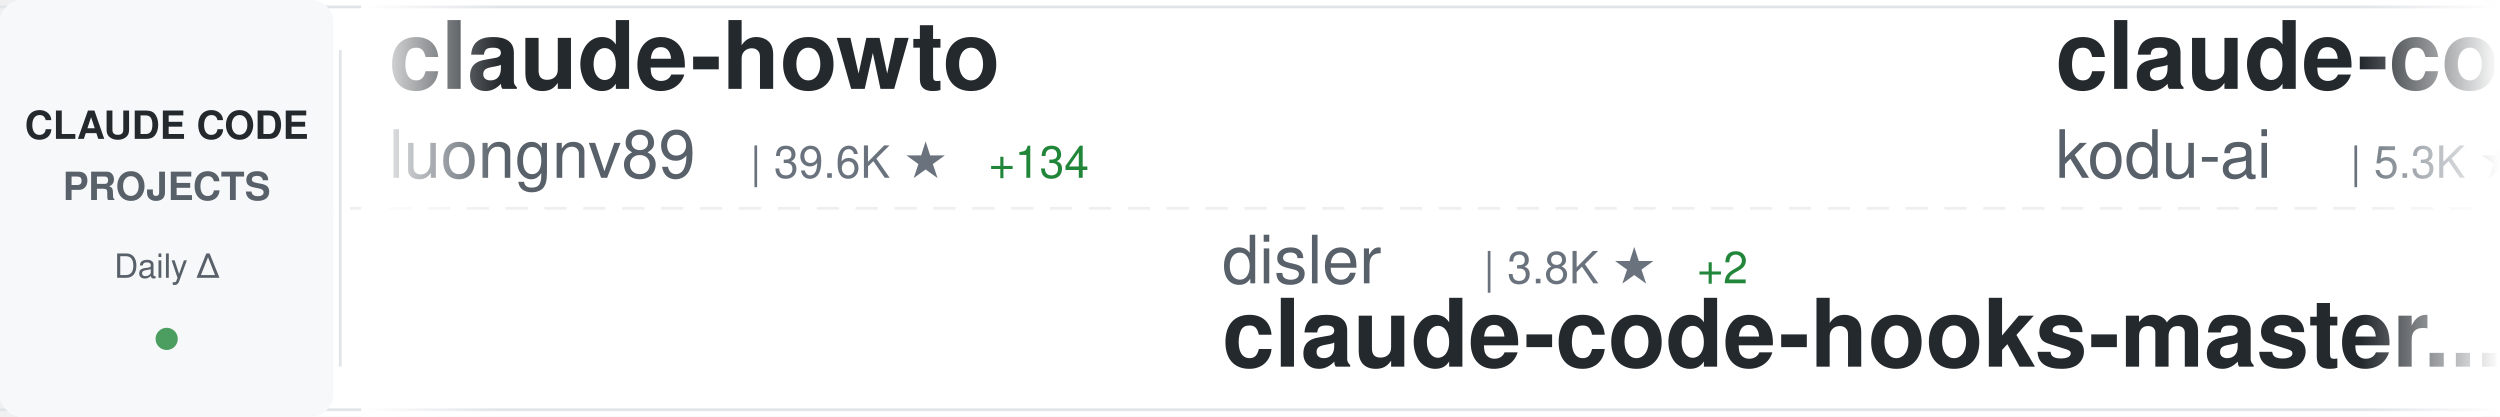
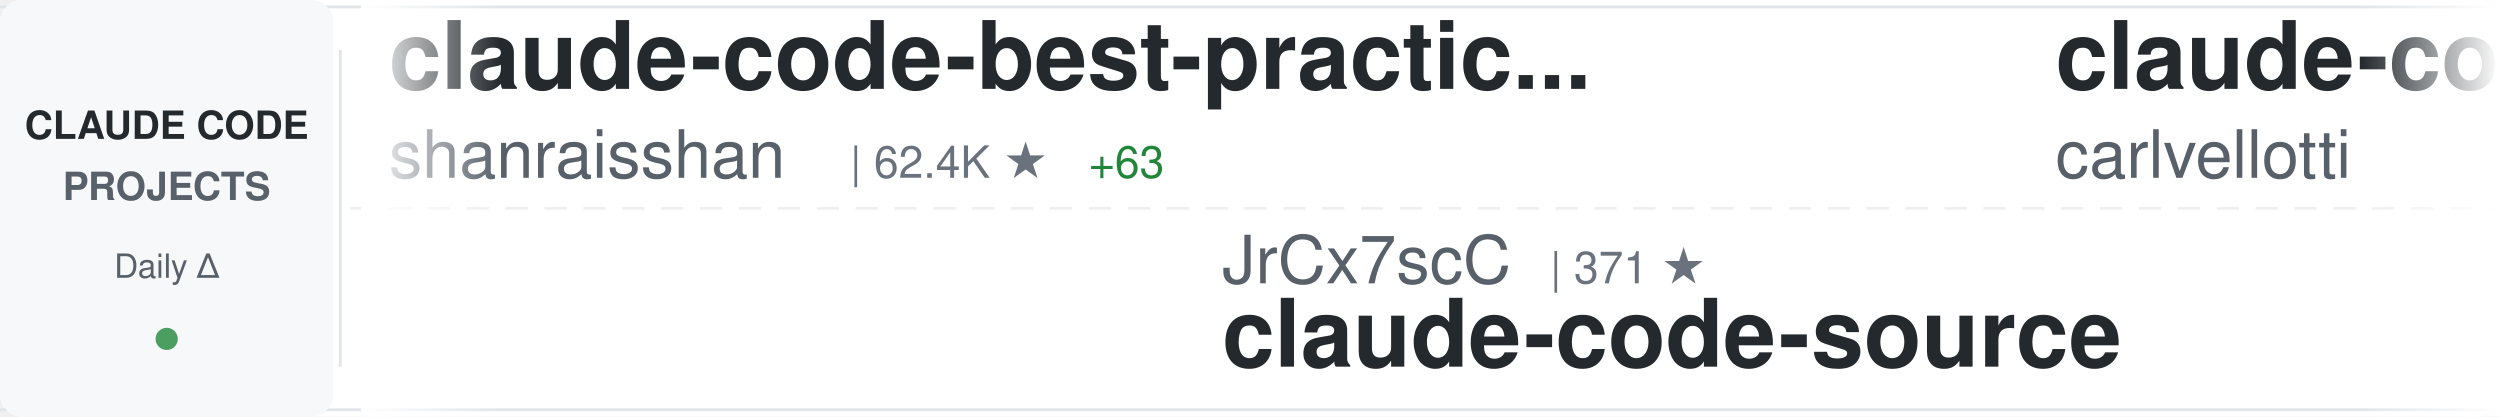
<svg xmlns="http://www.w3.org/2000/svg" width="900" height="150">
  <defs>
    <linearGradient id="awesomeLeftFade" x1="0%" y1="0%" x2="100%" y2="0%">
      <stop offset="0%" style="stop-color:#ffffff;stop-opacity:1" />
      <stop offset="100%" style="stop-color:#ffffff;stop-opacity:0" />
    </linearGradient>
    <linearGradient id="awesomeRightFade" x1="0%" y1="0%" x2="100%" y2="0%">
      <stop offset="0%" style="stop-color:#ffffff;stop-opacity:0" />
      <stop offset="100%" style="stop-color:#ffffff;stop-opacity:1" />
    </linearGradient>
  </defs>
  <rect width="900" height="150" fill="#ffffff" rx="8" />
  <rect x="0" y="2" width="900" height="1" fill="#e1e4e8" />
  <rect x="0" y="147" width="900" height="1" fill="#e1e4e8" />
  <line x1="0" y1="75" x2="900" y2="75" stroke="#e1e4e8" stroke-width="1" stroke-dasharray="8 6" opacity="0.6" />
  <rect x="0" y="0" width="120" height="150" fill="#f6f8fa" rx="8" />
  <text x="60" y="50" font-family="-apple-system, BlinkMacSystemFont, 'Segoe UI', Helvetica, Arial, sans-serif" font-size="14" font-weight="600" fill="#24292e" text-anchor="middle">CLAUDE CODE</text>
  <text x="60" y="72" font-family="-apple-system, BlinkMacSystemFont, 'Segoe UI', Helvetica, Arial, sans-serif" font-size="14" font-weight="600" fill="#586069" text-anchor="middle">PROJECTS</text>
  <text x="60" y="100" font-family="-apple-system, BlinkMacSystemFont, 'Segoe UI', Helvetica, Arial, sans-serif" font-size="12" font-weight="500" fill="#586069" text-anchor="middle">Daily Δ</text>
  <circle cx="60" cy="122" r="4" fill="#22863a" opacity="0.8" />
  <rect x="122" y="18" width="1" height="114" fill="#e1e4e8" />
  <clipPath id="awesomeTickerClip">
    <rect x="130" y="0" width="770" height="150" />
  </clipPath>
  <g clip-path="url(#awesomeTickerClip)">
    <g id="awesomeTickerItems">
      <animateTransform attributeName="transform" attributeType="XML" type="translate" from="0 0" to="-3000 0" dur="54s" repeatCount="indefinite" />
      <g transform="translate(0, 0)">
+         <text x="140" y="32" font-family="-apple-system, BlinkMacSystemFont, 'Segoe UI', Helvetica, Arial, sans-serif" font-size="34" font-weight="600" fill="#24292e">claude-code-best-practic...</text>
+         <text x="140" y="64" font-family="-apple-system, BlinkMacSystemFont, 'Segoe UI', Helvetica, Arial, sans-serif" font-size="24" font-weight="400" fill="#586069">shanraisshan</text>
+         <text x="306" y="64" font-family="-apple-system, BlinkMacSystemFont, 'Segoe UI', Helvetica, Arial, sans-serif" font-size="16" font-weight="500" fill="#6a737d">| 62.4K ★</text>
+         <text x="392" y="64" font-family="-apple-system, BlinkMacSystemFont, 'Segoe UI', Helvetica, Arial, sans-serif" font-size="16" font-weight="500" fill="#22863a"> +63</text>
+       </g>
+       <g transform="translate(300, 0)">
+         <text x="140" y="102" font-family="-apple-system, BlinkMacSystemFont, 'Segoe UI', Helvetica, Arial, sans-serif" font-size="24" font-weight="400" fill="#586069">JrCx7scC</text>
+         <text x="258" y="102" font-family="-apple-system, BlinkMacSystemFont, 'Segoe UI', Helvetica, Arial, sans-serif" font-size="16" font-weight="500" fill="#6a737d">| 371 ★</text>
+         <text x="140" y="132" font-family="-apple-system, BlinkMacSystemFont, 'Segoe UI', Helvetica, Arial, sans-serif" font-size="34" font-weight="600" fill="#24292e">claude-code-source</text>
+       </g>
+       <g transform="translate(600, 0)">
+         <text x="140" y="32" font-family="-apple-system, BlinkMacSystemFont, 'Segoe UI', Helvetica, Arial, sans-serif" font-size="34" font-weight="600" fill="#24292e">claude-code-pm-course</text>
+         <text x="140" y="64" font-family="-apple-system, BlinkMacSystemFont, 'Segoe UI', Helvetica, Arial, sans-serif" font-size="24" font-weight="400" fill="#586069">carlvellotti</text>
+         <text x="306" y="64" font-family="-apple-system, BlinkMacSystemFont, 'Segoe UI', Helvetica, Arial, sans-serif" font-size="16" font-weight="500" fill="#6a737d">| 2.1K ★</text>
+       </g>
+       <g transform="translate(900, 0)">
+         <text x="140" y="102" font-family="-apple-system, BlinkMacSystemFont, 'Segoe UI', Helvetica, Arial, sans-serif" font-size="24" font-weight="400" fill="#586069">andrew-kramer-inno</text>
+         <text x="378" y="102" font-family="-apple-system, BlinkMacSystemFont, 'Segoe UI', Helvetica, Arial, sans-serif" font-size="16" font-weight="500" fill="#6a737d">| 594 ★</text>
+         <text x="140" y="132" font-family="-apple-system, BlinkMacSystemFont, 'Segoe UI', Helvetica, Arial, sans-serif" font-size="34" font-weight="600" fill="#24292e">claude-code-source-build</text>
+       </g>
+       <g transform="translate(1200, 0)">
+         <text x="140" y="32" font-family="-apple-system, BlinkMacSystemFont, 'Segoe UI', Helvetica, Arial, sans-serif" font-size="34" font-weight="600" fill="#24292e">ClaudeCode</text>
+         <text x="140" y="64" font-family="-apple-system, BlinkMacSystemFont, 'Segoe UI', Helvetica, Arial, sans-serif" font-size="24" font-weight="400" fill="#586069">guanshan</text>
+         <text x="258" y="64" font-family="-apple-system, BlinkMacSystemFont, 'Segoe UI', Helvetica, Arial, sans-serif" font-size="16" font-weight="500" fill="#6a737d">| 61 ★</text>
+       </g>
+       <g transform="translate(1500, 0)">
+         <text x="140" y="102" font-family="-apple-system, BlinkMacSystemFont, 'Segoe UI', Helvetica, Arial, sans-serif" font-size="24" font-weight="400" fill="#586069">sugyan</text>
+         <text x="234" y="102" font-family="-apple-system, BlinkMacSystemFont, 'Segoe UI', Helvetica, Arial, sans-serif" font-size="16" font-weight="500" fill="#6a737d">| 1.1K ★</text>
+         <text x="311" y="102" font-family="-apple-system, BlinkMacSystemFont, 'Segoe UI', Helvetica, Arial, sans-serif" font-size="16" font-weight="500" fill="#22863a"> +1</text>
+         <text x="140" y="132" font-family="-apple-system, BlinkMacSystemFont, 'Segoe UI', Helvetica, Arial, sans-serif" font-size="34" font-weight="600" fill="#24292e">claude-code-webui</text>
+       </g>
+       <g transform="translate(1800, 0)">
        <text x="140" y="32" font-family="-apple-system, BlinkMacSystemFont, 'Segoe UI', Helvetica, Arial, sans-serif" font-size="34" font-weight="600" fill="#24292e">claude-howto</text>
        <text x="140" y="64" font-family="-apple-system, BlinkMacSystemFont, 'Segoe UI', Helvetica, Arial, sans-serif" font-size="24" font-weight="400" fill="#586069">luongnv89</text>
        <text x="270" y="64" font-family="-apple-system, BlinkMacSystemFont, 'Segoe UI', Helvetica, Arial, sans-serif" font-size="16" font-weight="500" fill="#6a737d">| 39.6K ★</text>
-         <text x="356" y="64" font-family="-apple-system, BlinkMacSystemFont, 'Segoe UI', Helvetica, Arial, sans-serif" font-size="16" font-weight="500" fill="#22863a"> +134</text>
-       </g>
-       <g transform="translate(300, 0)">
-         <text x="140" y="102" font-family="-apple-system, BlinkMacSystemFont, 'Segoe UI', Helvetica, Arial, sans-serif" font-size="24" font-weight="400" fill="#586069">disler</text>
-         <text x="234" y="102" font-family="-apple-system, BlinkMacSystemFont, 'Segoe UI', Helvetica, Arial, sans-serif" font-size="16" font-weight="500" fill="#6a737d">| 3.8K ★</text>
-         <text x="311" y="102" font-family="-apple-system, BlinkMacSystemFont, 'Segoe UI', Helvetica, Arial, sans-serif" font-size="16" font-weight="500" fill="#22863a"> +2</text>
-         <text x="140" y="132" font-family="-apple-system, BlinkMacSystemFont, 'Segoe UI', Helvetica, Arial, sans-serif" font-size="34" font-weight="600" fill="#24292e">claude-code-hooks-master...</text>
-       </g>
-       <g transform="translate(600, 0)">
-         <text x="140" y="32" font-family="-apple-system, BlinkMacSystemFont, 'Segoe UI', Helvetica, Arial, sans-serif" font-size="34" font-weight="600" fill="#24292e">claude-coder</text>
-         <text x="140" y="64" font-family="-apple-system, BlinkMacSystemFont, 'Segoe UI', Helvetica, Arial, sans-serif" font-size="24" font-weight="400" fill="#586069">kodu-ai</text>
-         <text x="246" y="64" font-family="-apple-system, BlinkMacSystemFont, 'Segoe UI', Helvetica, Arial, sans-serif" font-size="16" font-weight="500" fill="#6a737d">| 5.3K ★</text>
-       </g>
-       <g transform="translate(900, 0)">
-         <text x="140" y="102" font-family="-apple-system, BlinkMacSystemFont, 'Segoe UI', Helvetica, Arial, sans-serif" font-size="24" font-weight="400" fill="#586069">guanshan</text>
-         <text x="258" y="102" font-family="-apple-system, BlinkMacSystemFont, 'Segoe UI', Helvetica, Arial, sans-serif" font-size="16" font-weight="500" fill="#6a737d">| 61 ★</text>
-         <text x="140" y="132" font-family="-apple-system, BlinkMacSystemFont, 'Segoe UI', Helvetica, Arial, sans-serif" font-size="34" font-weight="600" fill="#24292e">ClaudeCode</text>
-       </g>
-       <g transform="translate(1200, 0)">
-         <text x="140" y="32" font-family="-apple-system, BlinkMacSystemFont, 'Segoe UI', Helvetica, Arial, sans-serif" font-size="34" font-weight="600" fill="#24292e">claude-code-sourcemap</text>
-         <text x="140" y="64" font-family="-apple-system, BlinkMacSystemFont, 'Segoe UI', Helvetica, Arial, sans-serif" font-size="24" font-weight="400" fill="#586069">ChinaSiro</text>
-         <text x="270" y="64" font-family="-apple-system, BlinkMacSystemFont, 'Segoe UI', Helvetica, Arial, sans-serif" font-size="16" font-weight="500" fill="#6a737d">| 9.5K ★</text>
-         <text x="347" y="64" font-family="-apple-system, BlinkMacSystemFont, 'Segoe UI', Helvetica, Arial, sans-serif" font-size="16" font-weight="500" fill="#22863a"> +5</text>
-       </g>
-       <g transform="translate(1500, 0)">
-         <text x="140" y="102" font-family="-apple-system, BlinkMacSystemFont, 'Segoe UI', Helvetica, Arial, sans-serif" font-size="24" font-weight="400" fill="#586069">777genius</text>
-         <text x="270" y="102" font-family="-apple-system, BlinkMacSystemFont, 'Segoe UI', Helvetica, Arial, sans-serif" font-size="16" font-weight="500" fill="#6a737d">| 919 ★</text>
-         <text x="140" y="132" font-family="-apple-system, BlinkMacSystemFont, 'Segoe UI', Helvetica, Arial, sans-serif" font-size="34" font-weight="600" fill="#24292e">claude-code-source-code</text>
-       </g>
-       <g transform="translate(1800, 0)">
-         <text x="140" y="32" font-family="-apple-system, BlinkMacSystemFont, 'Segoe UI', Helvetica, Arial, sans-serif" font-size="34" font-weight="600" fill="#24292e">claude-code-from-scratch</text>
-         <text x="140" y="64" font-family="-apple-system, BlinkMacSystemFont, 'Segoe UI', Helvetica, Arial, sans-serif" font-size="24" font-weight="400" fill="#586069">Windy3f3f3f3f</text>
-         <text x="318" y="64" font-family="-apple-system, BlinkMacSystemFont, 'Segoe UI', Helvetica, Arial, sans-serif" font-size="16" font-weight="500" fill="#6a737d">| 2.2K ★</text>
-         <text x="395" y="64" font-family="-apple-system, BlinkMacSystemFont, 'Segoe UI', Helvetica, Arial, sans-serif" font-size="16" font-weight="500" fill="#22863a"> +13</text>
+         <text x="356" y="64" font-family="-apple-system, BlinkMacSystemFont, 'Segoe UI', Helvetica, Arial, sans-serif" font-size="16" font-weight="500" fill="#22863a"> +116</text>
      </g>
      <g transform="translate(2100, 0)">
-         <text x="140" y="102" font-family="-apple-system, BlinkMacSystemFont, 'Segoe UI', Helvetica, Arial, sans-serif" font-size="24" font-weight="400" fill="#586069">jeremylongshore</text>
-         <text x="342" y="102" font-family="-apple-system, BlinkMacSystemFont, 'Segoe UI', Helvetica, Arial, sans-serif" font-size="16" font-weight="500" fill="#6a737d">| 2.5K ★</text>
-         <text x="419" y="102" font-family="-apple-system, BlinkMacSystemFont, 'Segoe UI', Helvetica, Arial, sans-serif" font-size="16" font-weight="500" fill="#22863a"> +5</text>
-         <text x="140" y="132" font-family="-apple-system, BlinkMacSystemFont, 'Segoe UI', Helvetica, Arial, sans-serif" font-size="34" font-weight="600" fill="#24292e">claude-code-plugins-plus...</text>
+         <text x="140" y="102" font-family="-apple-system, BlinkMacSystemFont, 'Segoe UI', Helvetica, Arial, sans-serif" font-size="24" font-weight="400" fill="#586069">darcyegb</text>
+         <text x="258" y="102" font-family="-apple-system, BlinkMacSystemFont, 'Segoe UI', Helvetica, Arial, sans-serif" font-size="16" font-weight="500" fill="#6a737d">| 744 ★</text>
+         <text x="140" y="132" font-family="-apple-system, BlinkMacSystemFont, 'Segoe UI', Helvetica, Arial, sans-serif" font-size="34" font-weight="600" fill="#24292e">ClaudeCodeAgents</text>
      </g>
      <g transform="translate(2400, 0)">
-         <text x="140" y="32" font-family="-apple-system, BlinkMacSystemFont, 'Segoe UI', Helvetica, Arial, sans-serif" font-size="34" font-weight="600" fill="#24292e">claude-code-templates</text>
-         <text x="140" y="64" font-family="-apple-system, BlinkMacSystemFont, 'Segoe UI', Helvetica, Arial, sans-serif" font-size="24" font-weight="400" fill="#586069">davila7</text>
-         <text x="246" y="64" font-family="-apple-system, BlinkMacSystemFont, 'Segoe UI', Helvetica, Arial, sans-serif" font-size="16" font-weight="500" fill="#6a737d">| 28.7K ★</text>
-         <text x="332" y="64" font-family="-apple-system, BlinkMacSystemFont, 'Segoe UI', Helvetica, Arial, sans-serif" font-size="16" font-weight="500" fill="#22863a"> +141</text>
+         <text x="140" y="32" font-family="-apple-system, BlinkMacSystemFont, 'Segoe UI', Helvetica, Arial, sans-serif" font-size="34" font-weight="600" fill="#24292e">Claude-Code-Source-Study</text>
+         <text x="140" y="64" font-family="-apple-system, BlinkMacSystemFont, 'Segoe UI', Helvetica, Arial, sans-serif" font-size="24" font-weight="400" fill="#586069">luyao618</text>
+         <text x="258" y="64" font-family="-apple-system, BlinkMacSystemFont, 'Segoe UI', Helvetica, Arial, sans-serif" font-size="16" font-weight="500" fill="#6a737d">| 1.6K ★</text>
+         <text x="335" y="64" font-family="-apple-system, BlinkMacSystemFont, 'Segoe UI', Helvetica, Arial, sans-serif" font-size="16" font-weight="500" fill="#22863a"> +2</text>
      </g>
      <g transform="translate(2700, 0)">
-         <text x="140" y="102" font-family="-apple-system, BlinkMacSystemFont, 'Segoe UI', Helvetica, Arial, sans-serif" font-size="24" font-weight="400" fill="#586069">AprilNEA</text>
-         <text x="258" y="102" font-family="-apple-system, BlinkMacSystemFont, 'Segoe UI', Helvetica, Arial, sans-serif" font-size="16" font-weight="500" fill="#6a737d">| 390 ★</text>
+         <text x="140" y="102" font-family="-apple-system, BlinkMacSystemFont, 'Segoe UI', Helvetica, Arial, sans-serif" font-size="24" font-weight="400" fill="#586069">FlorianBruniaux</text>
+         <text x="342" y="102" font-family="-apple-system, BlinkMacSystemFont, 'Segoe UI', Helvetica, Arial, sans-serif" font-size="16" font-weight="500" fill="#6a737d">| 5.4K ★</text>
+         <text x="419" y="102" font-family="-apple-system, BlinkMacSystemFont, 'Segoe UI', Helvetica, Arial, sans-serif" font-size="16" font-weight="500" fill="#22863a"> +11</text>
+         <text x="140" y="132" font-family="-apple-system, BlinkMacSystemFont, 'Segoe UI', Helvetica, Arial, sans-serif" font-size="34" font-weight="600" fill="#24292e">claude-code-ultimate-gui...</text>
+       </g>
+       <g transform="translate(3000, 0)">
+         <text x="140" y="32" font-family="-apple-system, BlinkMacSystemFont, 'Segoe UI', Helvetica, Arial, sans-serif" font-size="34" font-weight="600" fill="#24292e">claude-code-best-practic...</text>
+         <text x="140" y="64" font-family="-apple-system, BlinkMacSystemFont, 'Segoe UI', Helvetica, Arial, sans-serif" font-size="24" font-weight="400" fill="#586069">shanraisshan</text>
+         <text x="306" y="64" font-family="-apple-system, BlinkMacSystemFont, 'Segoe UI', Helvetica, Arial, sans-serif" font-size="16" font-weight="500" fill="#6a737d">| 62.4K ★</text>
+         <text x="392" y="64" font-family="-apple-system, BlinkMacSystemFont, 'Segoe UI', Helvetica, Arial, sans-serif" font-size="16" font-weight="500" fill="#22863a"> +63</text>
+       </g>
+       <g transform="translate(3300, 0)">
+         <text x="140" y="102" font-family="-apple-system, BlinkMacSystemFont, 'Segoe UI', Helvetica, Arial, sans-serif" font-size="24" font-weight="400" fill="#586069">JrCx7scC</text>
+         <text x="258" y="102" font-family="-apple-system, BlinkMacSystemFont, 'Segoe UI', Helvetica, Arial, sans-serif" font-size="16" font-weight="500" fill="#6a737d">| 371 ★</text>
        <text x="140" y="132" font-family="-apple-system, BlinkMacSystemFont, 'Segoe UI', Helvetica, Arial, sans-serif" font-size="34" font-weight="600" fill="#24292e">claude-code-source</text>
      </g>
-       <g transform="translate(3000, 0)">
-         <text x="140" y="32" font-family="-apple-system, BlinkMacSystemFont, 'Segoe UI', Helvetica, Arial, sans-serif" font-size="34" font-weight="600" fill="#24292e">claude-howto</text>
-         <text x="140" y="64" font-family="-apple-system, BlinkMacSystemFont, 'Segoe UI', Helvetica, Arial, sans-serif" font-size="24" font-weight="400" fill="#586069">luongnv89</text>
-         <text x="270" y="64" font-family="-apple-system, BlinkMacSystemFont, 'Segoe UI', Helvetica, Arial, sans-serif" font-size="16" font-weight="500" fill="#6a737d">| 39.6K ★</text>
-         <text x="356" y="64" font-family="-apple-system, BlinkMacSystemFont, 'Segoe UI', Helvetica, Arial, sans-serif" font-size="16" font-weight="500" fill="#22863a"> +134</text>
-       </g>
-       <g transform="translate(3300, 0)">
-         <text x="140" y="102" font-family="-apple-system, BlinkMacSystemFont, 'Segoe UI', Helvetica, Arial, sans-serif" font-size="24" font-weight="400" fill="#586069">disler</text>
-         <text x="234" y="102" font-family="-apple-system, BlinkMacSystemFont, 'Segoe UI', Helvetica, Arial, sans-serif" font-size="16" font-weight="500" fill="#6a737d">| 3.8K ★</text>
-         <text x="311" y="102" font-family="-apple-system, BlinkMacSystemFont, 'Segoe UI', Helvetica, Arial, sans-serif" font-size="16" font-weight="500" fill="#22863a"> +2</text>
-         <text x="140" y="132" font-family="-apple-system, BlinkMacSystemFont, 'Segoe UI', Helvetica, Arial, sans-serif" font-size="34" font-weight="600" fill="#24292e">claude-code-hooks-master...</text>
-       </g>
      <g transform="translate(3600, 0)">
-         <text x="140" y="32" font-family="-apple-system, BlinkMacSystemFont, 'Segoe UI', Helvetica, Arial, sans-serif" font-size="34" font-weight="600" fill="#24292e">claude-coder</text>
-         <text x="140" y="64" font-family="-apple-system, BlinkMacSystemFont, 'Segoe UI', Helvetica, Arial, sans-serif" font-size="24" font-weight="400" fill="#586069">kodu-ai</text>
-         <text x="246" y="64" font-family="-apple-system, BlinkMacSystemFont, 'Segoe UI', Helvetica, Arial, sans-serif" font-size="16" font-weight="500" fill="#6a737d">| 5.3K ★</text>
+         <text x="140" y="32" font-family="-apple-system, BlinkMacSystemFont, 'Segoe UI', Helvetica, Arial, sans-serif" font-size="34" font-weight="600" fill="#24292e">claude-code-pm-course</text>
+         <text x="140" y="64" font-family="-apple-system, BlinkMacSystemFont, 'Segoe UI', Helvetica, Arial, sans-serif" font-size="24" font-weight="400" fill="#586069">carlvellotti</text>
+         <text x="306" y="64" font-family="-apple-system, BlinkMacSystemFont, 'Segoe UI', Helvetica, Arial, sans-serif" font-size="16" font-weight="500" fill="#6a737d">| 2.1K ★</text>
      </g>
      <g transform="translate(3900, 0)">
-         <text x="140" y="102" font-family="-apple-system, BlinkMacSystemFont, 'Segoe UI', Helvetica, Arial, sans-serif" font-size="24" font-weight="400" fill="#586069">guanshan</text>
-         <text x="258" y="102" font-family="-apple-system, BlinkMacSystemFont, 'Segoe UI', Helvetica, Arial, sans-serif" font-size="16" font-weight="500" fill="#6a737d">| 61 ★</text>
-         <text x="140" y="132" font-family="-apple-system, BlinkMacSystemFont, 'Segoe UI', Helvetica, Arial, sans-serif" font-size="34" font-weight="600" fill="#24292e">ClaudeCode</text>
+         <text x="140" y="102" font-family="-apple-system, BlinkMacSystemFont, 'Segoe UI', Helvetica, Arial, sans-serif" font-size="24" font-weight="400" fill="#586069">andrew-kramer-inno</text>
+         <text x="378" y="102" font-family="-apple-system, BlinkMacSystemFont, 'Segoe UI', Helvetica, Arial, sans-serif" font-size="16" font-weight="500" fill="#6a737d">| 594 ★</text>
+         <text x="140" y="132" font-family="-apple-system, BlinkMacSystemFont, 'Segoe UI', Helvetica, Arial, sans-serif" font-size="34" font-weight="600" fill="#24292e">claude-code-source-build</text>
      </g>
    </g>
  </g>
  <rect x="130" y="0" width="50" height="150" fill="url(#awesomeLeftFade)" />
  <rect x="850" y="0" width="50" height="150" fill="url(#awesomeRightFade)" />
</svg>
